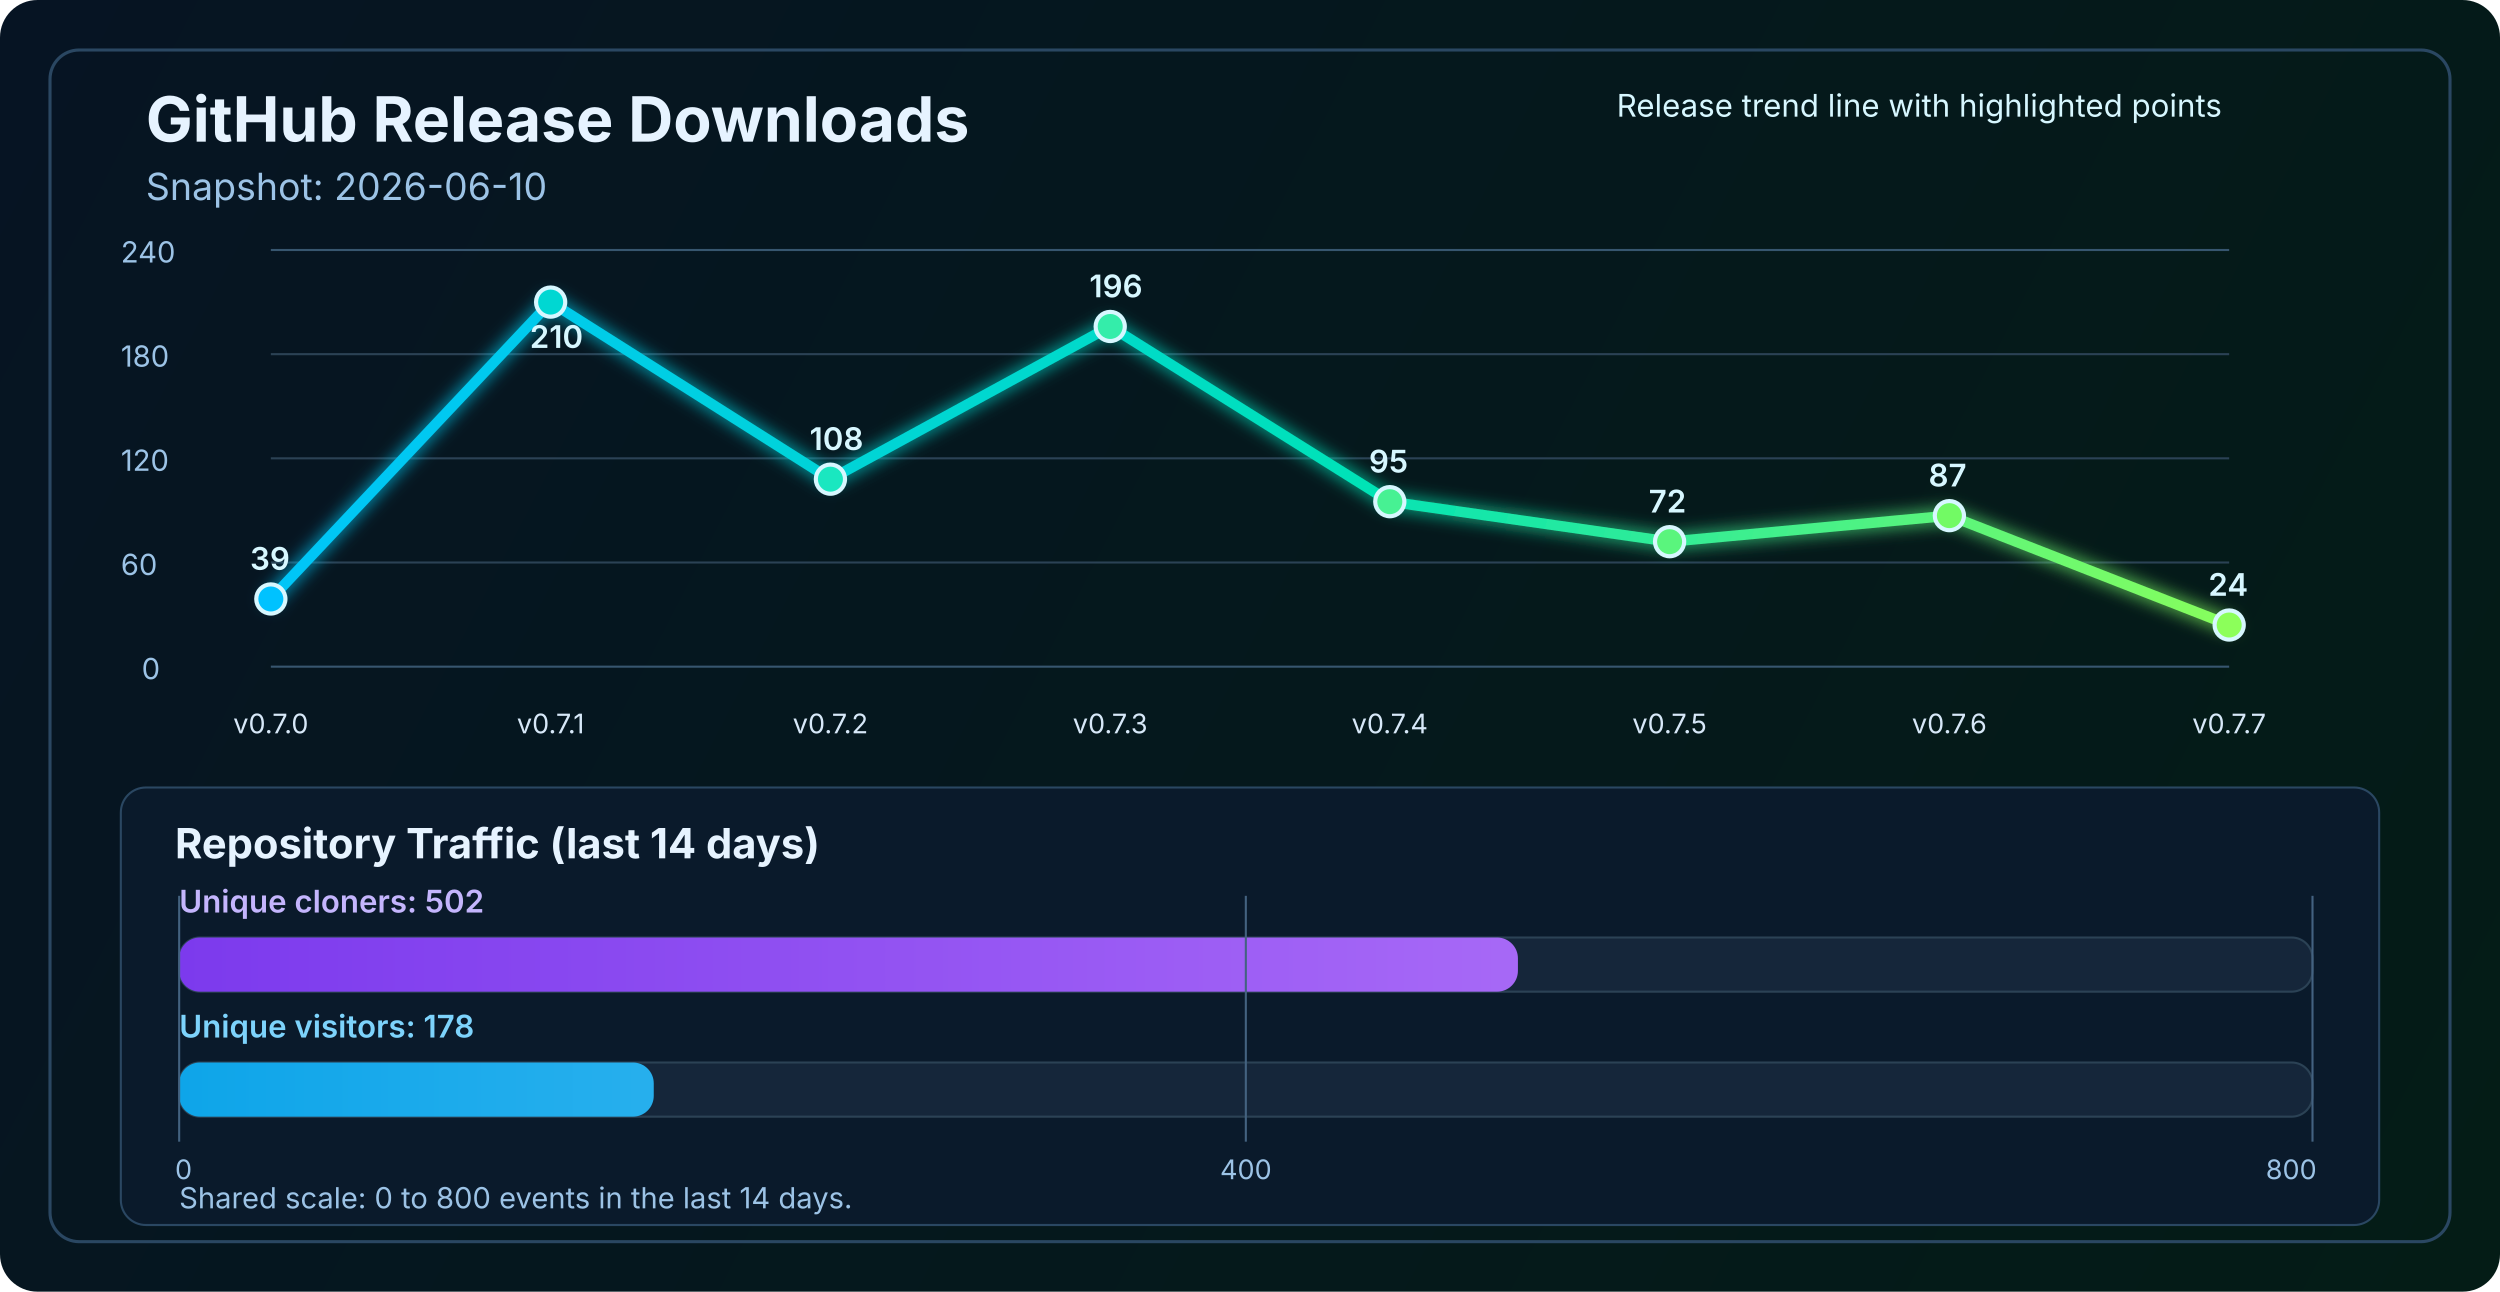
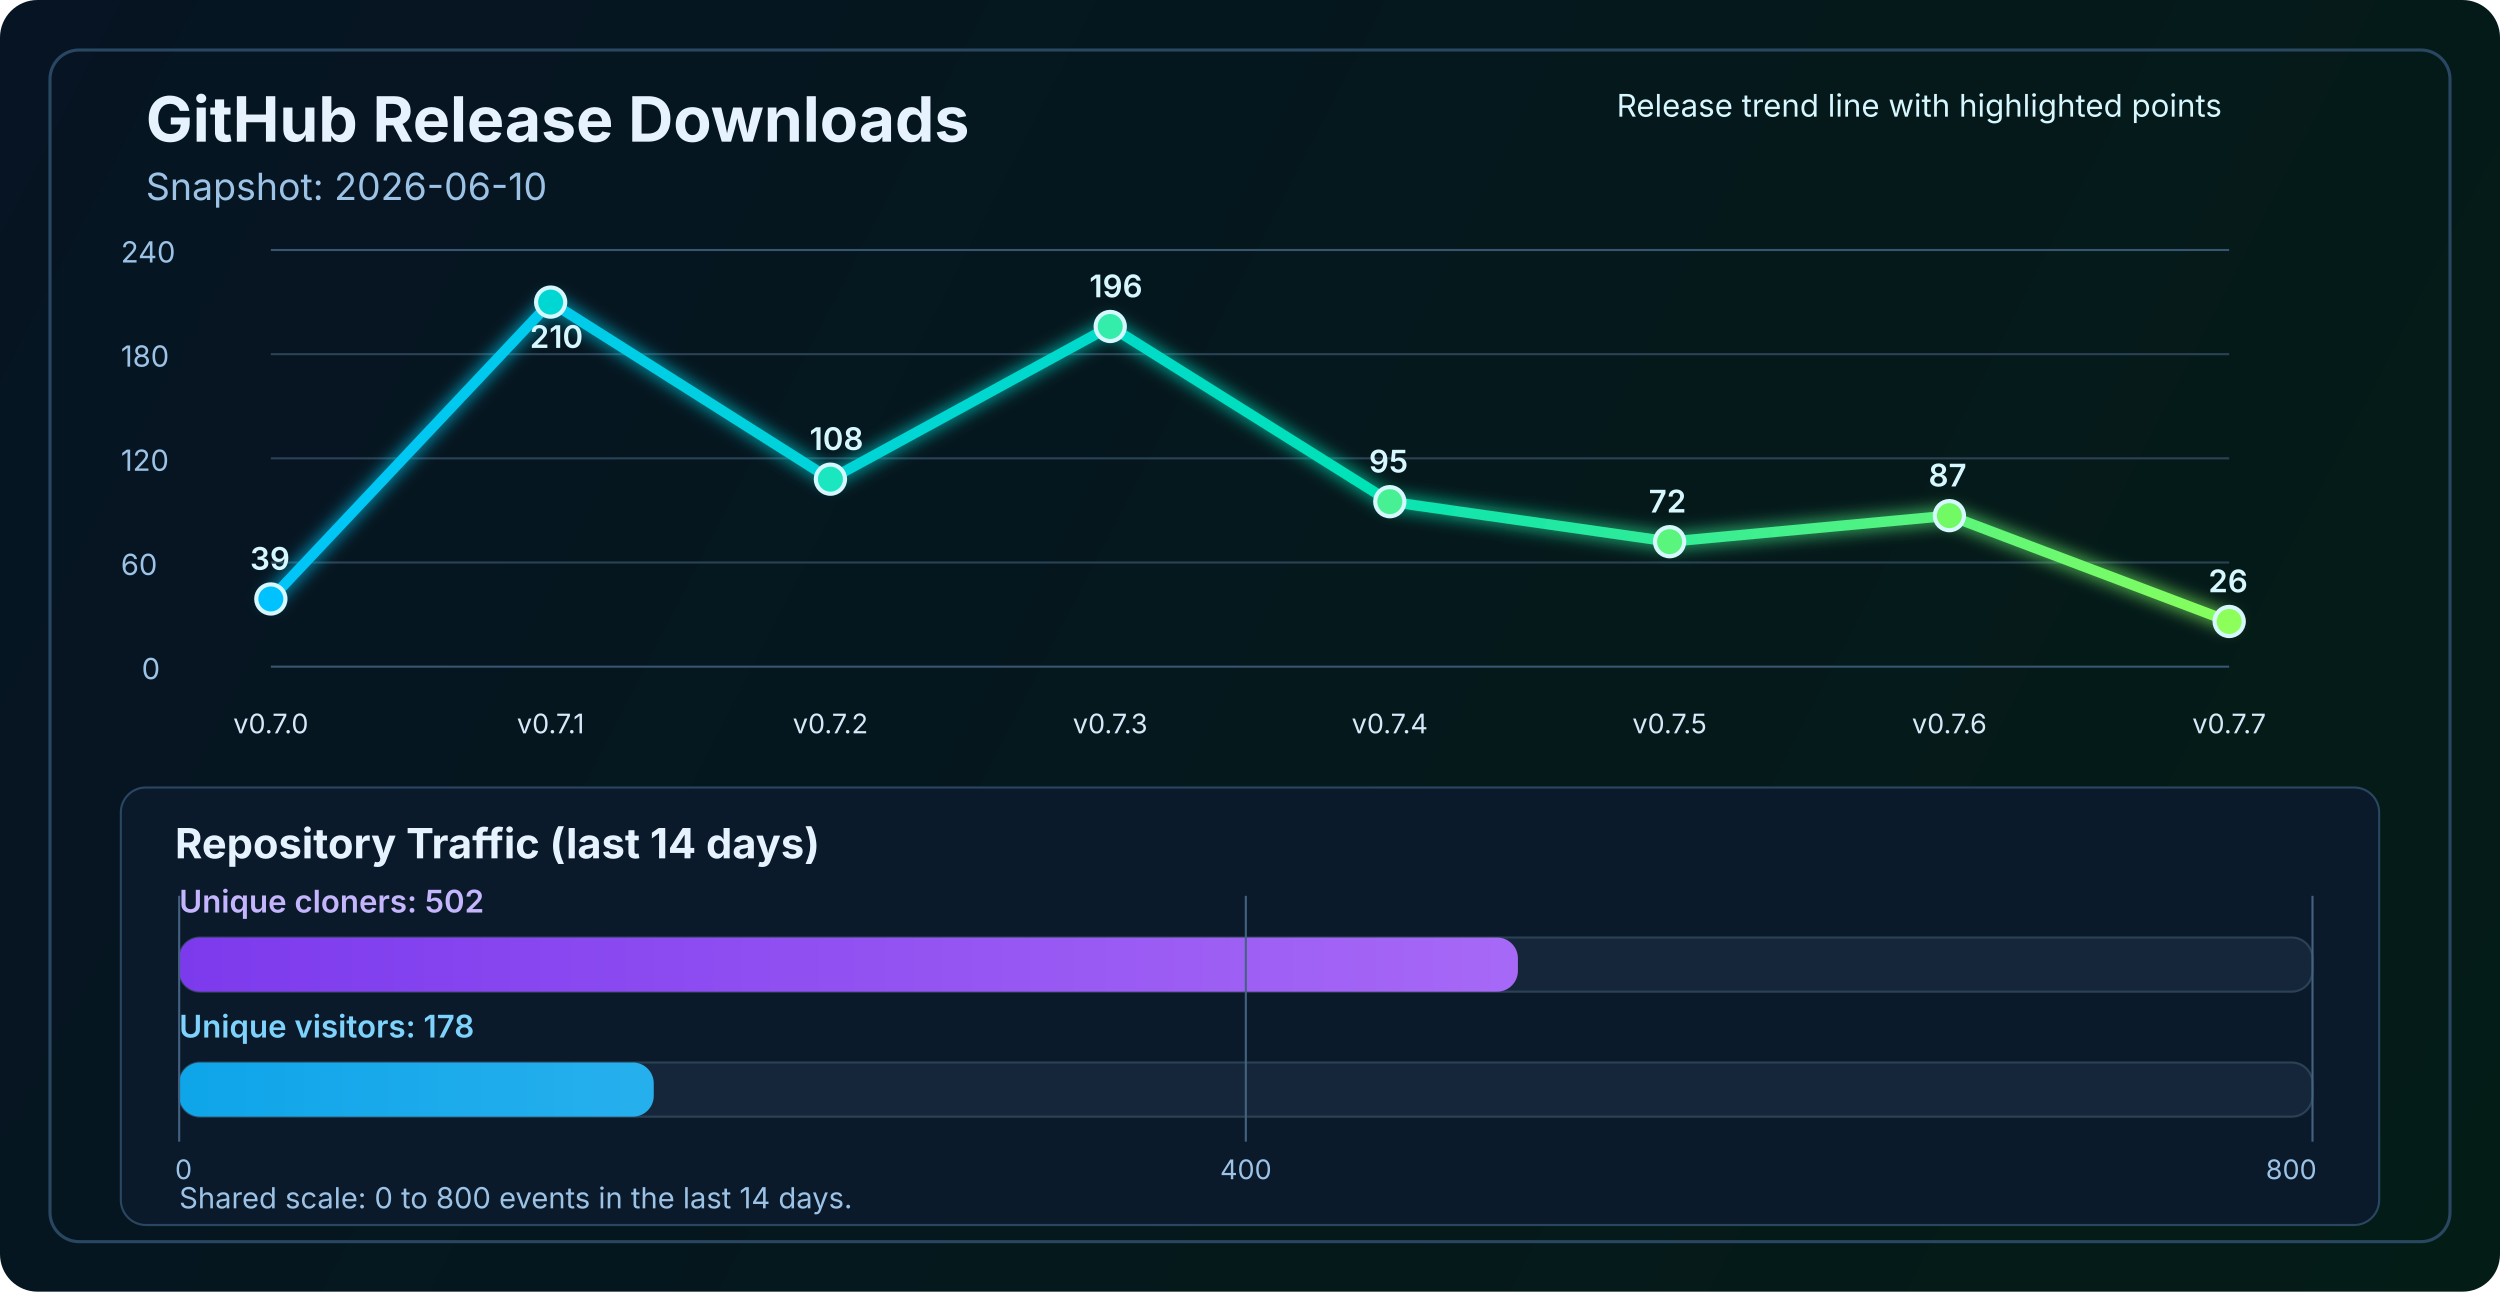
<svg xmlns="http://www.w3.org/2000/svg" width="1200" height="620" viewBox="0 0 1200 620" fill="none" role="img" aria-labelledby="title desc">
  <defs>
    <linearGradient id="bg" x1="0" y1="0" x2="1200" y2="620" gradientUnits="userSpaceOnUse">
      <stop stop-color="#061423" />
      <stop offset="1" stop-color="#041C16" />
    </linearGradient>
    <linearGradient id="line" x1="130" y1="86" x2="1070" y2="340" gradientUnits="userSpaceOnUse">
      <stop stop-color="#00C2FF" />
      <stop offset="0.55" stop-color="#00E2B8" />
      <stop offset="1" stop-color="#8CFF5A" />
    </linearGradient>
    <linearGradient id="cloneFill" x1="86" y1="450" x2="1110" y2="450" gradientUnits="userSpaceOnUse">
      <stop stop-color="#7C3AED" />
      <stop offset="1" stop-color="#C084FC" />
    </linearGradient>
    <linearGradient id="viewFill" x1="86" y1="482" x2="1110" y2="482" gradientUnits="userSpaceOnUse">
      <stop stop-color="#0EA5E9" />
      <stop offset="1" stop-color="#7DD3FC" />
    </linearGradient>
    <filter id="glow" x="-50%" y="-50%" width="200%" height="200%">
      <feGaussianBlur stdDeviation="4" result="blur" />
      <feMerge>
        <feMergeNode in="blur" />
        <feMergeNode in="SourceGraphic" />
      </feMerge>
    </filter>
  </defs>
  <rect width="1200" height="620" rx="18" fill="url(#bg)" />
  <rect x="24" y="24" width="1152" height="572" rx="14" stroke="#2A4762" stroke-width="1.5" />
  <text x="70" y="68" fill="#E6F3FF" font-size="30" font-family="SF Pro Display, -apple-system, BlinkMacSystemFont, Segoe UI, sans-serif" font-weight="700">GitHub Release Downloads</text>
  <text x="70" y="96" fill="#9CC3E6" font-size="18" font-family="SF Pro Text, -apple-system, BlinkMacSystemFont, Segoe UI, sans-serif">Snapshot: 2026-06-10</text>
  <line x1="130" y1="320.0" x2="1070" y2="320.0" stroke="#37566F" stroke-width="1" />
  <line x1="130" y1="270.0" x2="1070" y2="270.0" stroke="#2B4255" stroke-width="1" />
  <line x1="130" y1="220.0" x2="1070" y2="220.0" stroke="#2B4255" stroke-width="1" />
  <line x1="130" y1="170.0" x2="1070" y2="170.0" stroke="#2B4255" stroke-width="1" />
  <line x1="130" y1="120.0" x2="1070" y2="120.0" stroke="#37566F" stroke-width="1" />
  <text x="68" y="326.0" fill="#9CC3E6" font-size="14" font-family="SF Pro Text, -apple-system, BlinkMacSystemFont, Segoe UI, sans-serif">0</text>
  <text x="58" y="276.0" fill="#9CC3E6" font-size="14" font-family="SF Pro Text, -apple-system, BlinkMacSystemFont, Segoe UI, sans-serif">60</text>
  <text x="58" y="226.0" fill="#9CC3E6" font-size="14" font-family="SF Pro Text, -apple-system, BlinkMacSystemFont, Segoe UI, sans-serif">120</text>
  <text x="58" y="176.0" fill="#9CC3E6" font-size="14" font-family="SF Pro Text, -apple-system, BlinkMacSystemFont, Segoe UI, sans-serif">180</text>
  <text x="58" y="126.0" fill="#9CC3E6" font-size="14" font-family="SF Pro Text, -apple-system, BlinkMacSystemFont, Segoe UI, sans-serif">240</text>
-   <polyline points="130.0,287.5 264.3,145.0 398.6,230.0 532.9,156.7 667.1,240.8 801.4,260.0 935.7,247.5 1070.0,300.0" fill="none" stroke="url(#line)" stroke-width="5" stroke-linecap="round" stroke-linejoin="round" filter="url(#glow)" />
+   <polyline points="130.0,287.5 264.3,145.0 398.6,230.0 532.9,156.7 667.1,240.8 801.4,260.0 935.7,247.5 1070.0,298.3" fill="none" stroke="url(#line)" stroke-width="5" stroke-linecap="round" stroke-linejoin="round" filter="url(#glow)" />
  <circle cx="130.0" cy="287.5" r="7" fill="#00C2FF" stroke="#D7F7FF" stroke-width="2" />
  <circle cx="264.3" cy="145.0" r="7" fill="#00D7D2" stroke="#D7F7FF" stroke-width="2" />
  <circle cx="398.6" cy="230.0" r="7" fill="#1AE7C0" stroke="#D7F7FF" stroke-width="2" />
  <circle cx="532.9" cy="156.7" r="7" fill="#34EDAA" stroke="#D7F7FF" stroke-width="2" />
  <circle cx="667.1" cy="240.8" r="7" fill="#47F193" stroke="#D7F7FF" stroke-width="2" />
  <circle cx="801.4" cy="260.0" r="7" fill="#5AF57D" stroke="#D7F7FF" stroke-width="2" />
  <circle cx="935.7" cy="247.5" r="7" fill="#72FA64" stroke="#D7F7FF" stroke-width="2" />
-   <circle cx="1070.0" cy="300.0" r="7" fill="#8CFF5A" stroke="#D7F7FF" stroke-width="2" />
+   <circle cx="1070.0" cy="298.3" r="7" fill="#8CFF5A" stroke="#D7F7FF" stroke-width="2" />
  <text x="130.0" y="352" text-anchor="middle" fill="#D7E8F8" font-size="13" font-family="SF Pro Text, -apple-system, BlinkMacSystemFont, Segoe UI, sans-serif">v0.7.0</text>
  <text x="264.3" y="352" text-anchor="middle" fill="#D7E8F8" font-size="13" font-family="SF Pro Text, -apple-system, BlinkMacSystemFont, Segoe UI, sans-serif">v0.7.1</text>
  <text x="398.6" y="352" text-anchor="middle" fill="#D7E8F8" font-size="13" font-family="SF Pro Text, -apple-system, BlinkMacSystemFont, Segoe UI, sans-serif">v0.7.2</text>
  <text x="532.9" y="352" text-anchor="middle" fill="#D7E8F8" font-size="13" font-family="SF Pro Text, -apple-system, BlinkMacSystemFont, Segoe UI, sans-serif">v0.7.3</text>
  <text x="667.1" y="352" text-anchor="middle" fill="#D7E8F8" font-size="13" font-family="SF Pro Text, -apple-system, BlinkMacSystemFont, Segoe UI, sans-serif">v0.7.4</text>
  <text x="801.4" y="352" text-anchor="middle" fill="#D7E8F8" font-size="13" font-family="SF Pro Text, -apple-system, BlinkMacSystemFont, Segoe UI, sans-serif">v0.7.5</text>
  <text x="935.7" y="352" text-anchor="middle" fill="#D7E8F8" font-size="13" font-family="SF Pro Text, -apple-system, BlinkMacSystemFont, Segoe UI, sans-serif">v0.7.6</text>
  <text x="1070.0" y="352" text-anchor="middle" fill="#D7E8F8" font-size="13" font-family="SF Pro Text, -apple-system, BlinkMacSystemFont, Segoe UI, sans-serif">v0.7.7</text>
  <text x="120.0" y="273.5" fill="#D7F7FF" font-size="15" font-family="SF Pro Text, -apple-system, BlinkMacSystemFont, Segoe UI, sans-serif" font-weight="600">39</text>
  <text x="254.3" y="167.0" fill="#D7F7FF" font-size="15" font-family="SF Pro Text, -apple-system, BlinkMacSystemFont, Segoe UI, sans-serif" font-weight="600">210</text>
  <text x="388.6" y="216.0" fill="#D7F7FF" font-size="15" font-family="SF Pro Text, -apple-system, BlinkMacSystemFont, Segoe UI, sans-serif" font-weight="600">108</text>
  <text x="522.9" y="142.7" fill="#D7F7FF" font-size="15" font-family="SF Pro Text, -apple-system, BlinkMacSystemFont, Segoe UI, sans-serif" font-weight="600">196</text>
  <text x="657.1" y="226.8" fill="#D7F7FF" font-size="15" font-family="SF Pro Text, -apple-system, BlinkMacSystemFont, Segoe UI, sans-serif" font-weight="600">95</text>
  <text x="791.4" y="246.0" fill="#D7F7FF" font-size="15" font-family="SF Pro Text, -apple-system, BlinkMacSystemFont, Segoe UI, sans-serif" font-weight="600">72</text>
  <text x="925.7" y="233.5" fill="#D7F7FF" font-size="15" font-family="SF Pro Text, -apple-system, BlinkMacSystemFont, Segoe UI, sans-serif" font-weight="600">87</text>
-   <text x="1060.0" y="286.0" fill="#D7F7FF" font-size="15" font-family="SF Pro Text, -apple-system, BlinkMacSystemFont, Segoe UI, sans-serif" font-weight="600">24</text>
+   <text x="1060.0" y="284.3" fill="#D7F7FF" font-size="15" font-family="SF Pro Text, -apple-system, BlinkMacSystemFont, Segoe UI, sans-serif" font-weight="600">26</text>
  <text x="776" y="56" fill="#D7F7FF" font-size="15" font-family="SF Pro Text, -apple-system, BlinkMacSystemFont, Segoe UI, sans-serif">Release trend line with highlighted points</text>
  <rect x="58" y="378" width="1084" height="210" rx="12" fill="#0A1A2B" stroke="#2A4762" stroke-width="1" />
  <text x="84" y="412" fill="#E6F3FF" font-size="20" font-family="SF Pro Text, -apple-system, BlinkMacSystemFont, Segoe UI, sans-serif" font-weight="700">Repository Traffic (last 14 days)</text>
  <text x="86" y="438" fill="#C4B5FD" font-size="15" font-family="SF Pro Text, -apple-system, BlinkMacSystemFont, Segoe UI, sans-serif" font-weight="600">Unique cloners: 502</text>
  <rect x="86" y="450" width="1024" height="26" rx="10" fill="#15263A" stroke="#2B4255" stroke-width="1" />
  <rect x="86" y="450" width="642.6" height="26" rx="10" fill="url(#cloneFill)" />
  <text x="86" y="498" fill="#7DD3FC" font-size="15" font-family="SF Pro Text, -apple-system, BlinkMacSystemFont, Segoe UI, sans-serif" font-weight="600">Unique visitors: 178</text>
  <rect x="86" y="510" width="1024" height="26" rx="10" fill="#15263A" stroke="#2B4255" stroke-width="1" />
  <rect x="86" y="510" width="227.8" height="26" rx="10" fill="url(#viewFill)" />
  <line x1="86" y1="430" x2="86" y2="548" stroke="#436280" stroke-width="1" />
  <line x1="598.0" y1="430" x2="598.0" y2="548" stroke="#436280" stroke-width="1" />
  <line x1="1110" y1="430" x2="1110" y2="548" stroke="#436280" stroke-width="1" />
  <text x="84" y="566" text-anchor="start" fill="#9CC3E6" font-size="13" font-family="SF Pro Text, -apple-system, BlinkMacSystemFont, Segoe UI, sans-serif">0</text>
  <text x="598.0" y="566" text-anchor="middle" fill="#9CC3E6" font-size="13" font-family="SF Pro Text, -apple-system, BlinkMacSystemFont, Segoe UI, sans-serif">400</text>
  <text x="1112" y="566" text-anchor="end" fill="#9CC3E6" font-size="13" font-family="SF Pro Text, -apple-system, BlinkMacSystemFont, Segoe UI, sans-serif">800</text>
  <text x="86" y="580" fill="#9CC3E6" font-size="14" font-family="SF Pro Text, -apple-system, BlinkMacSystemFont, Segoe UI, sans-serif">Shared scale: 0 to 800 events in the last 14 days.</text>
</svg>
